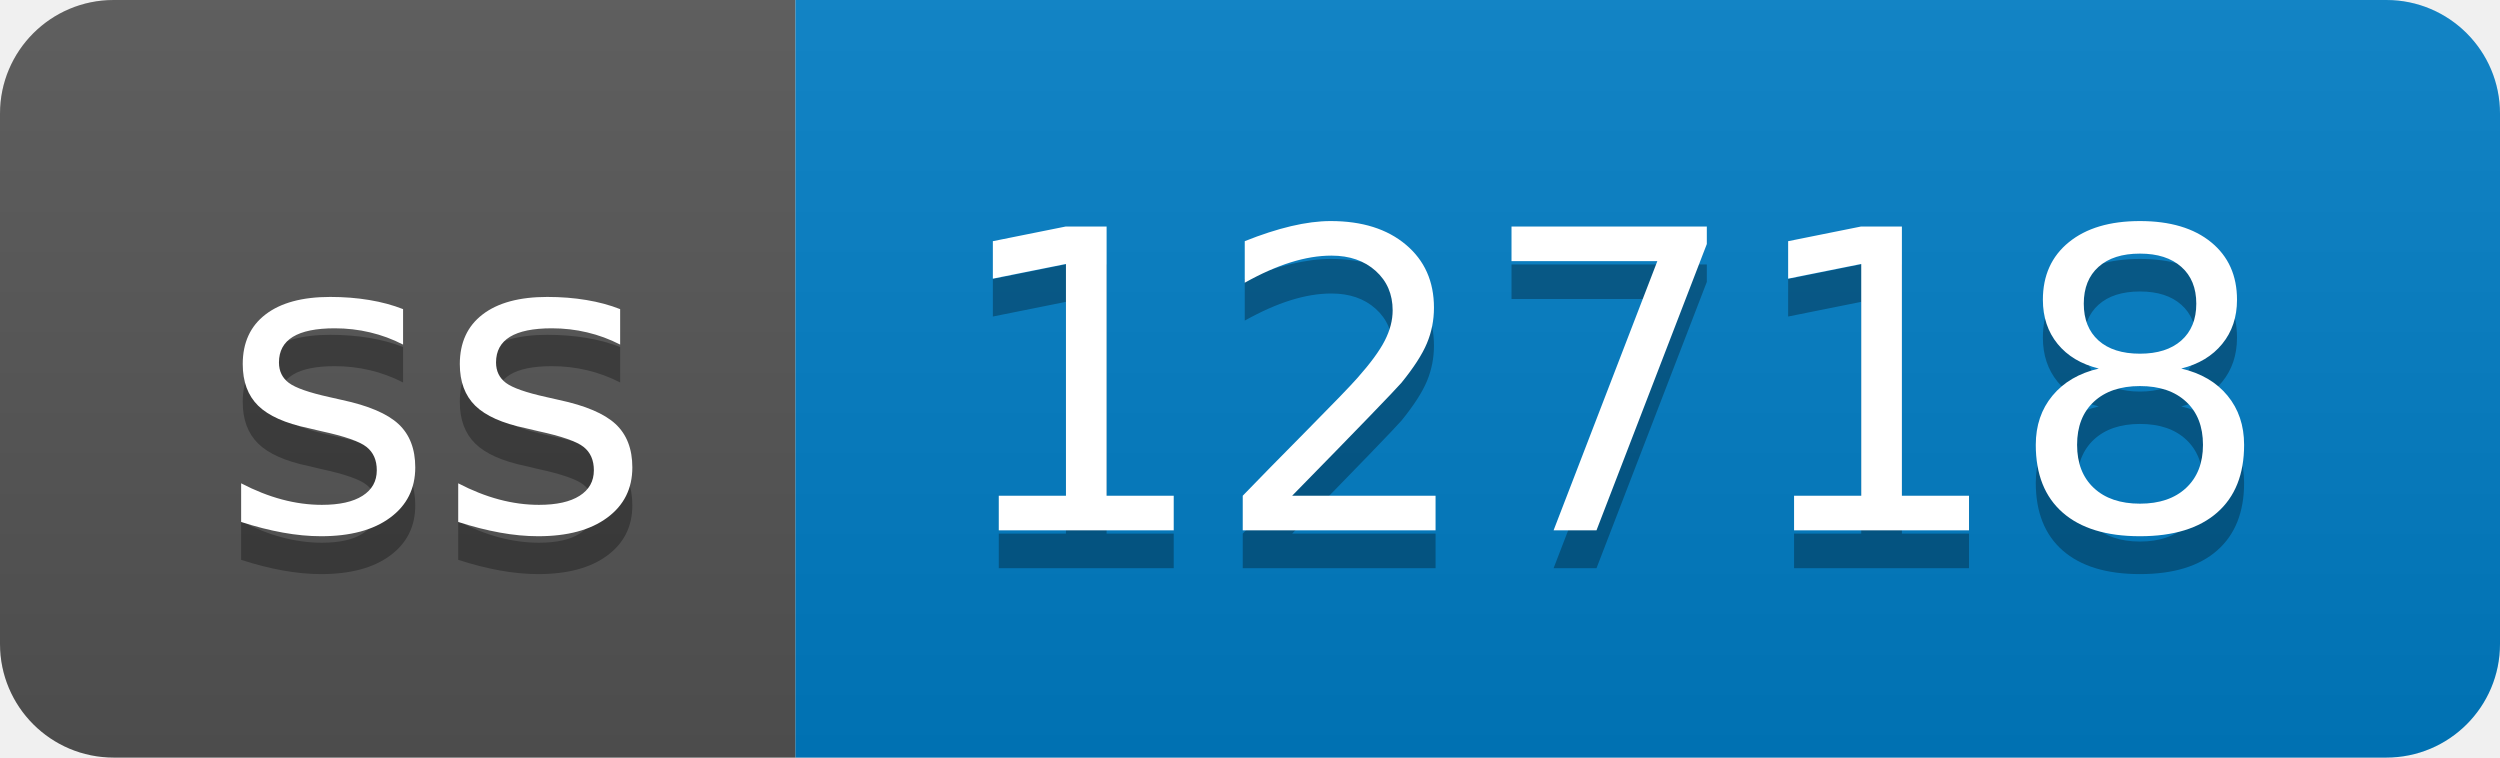
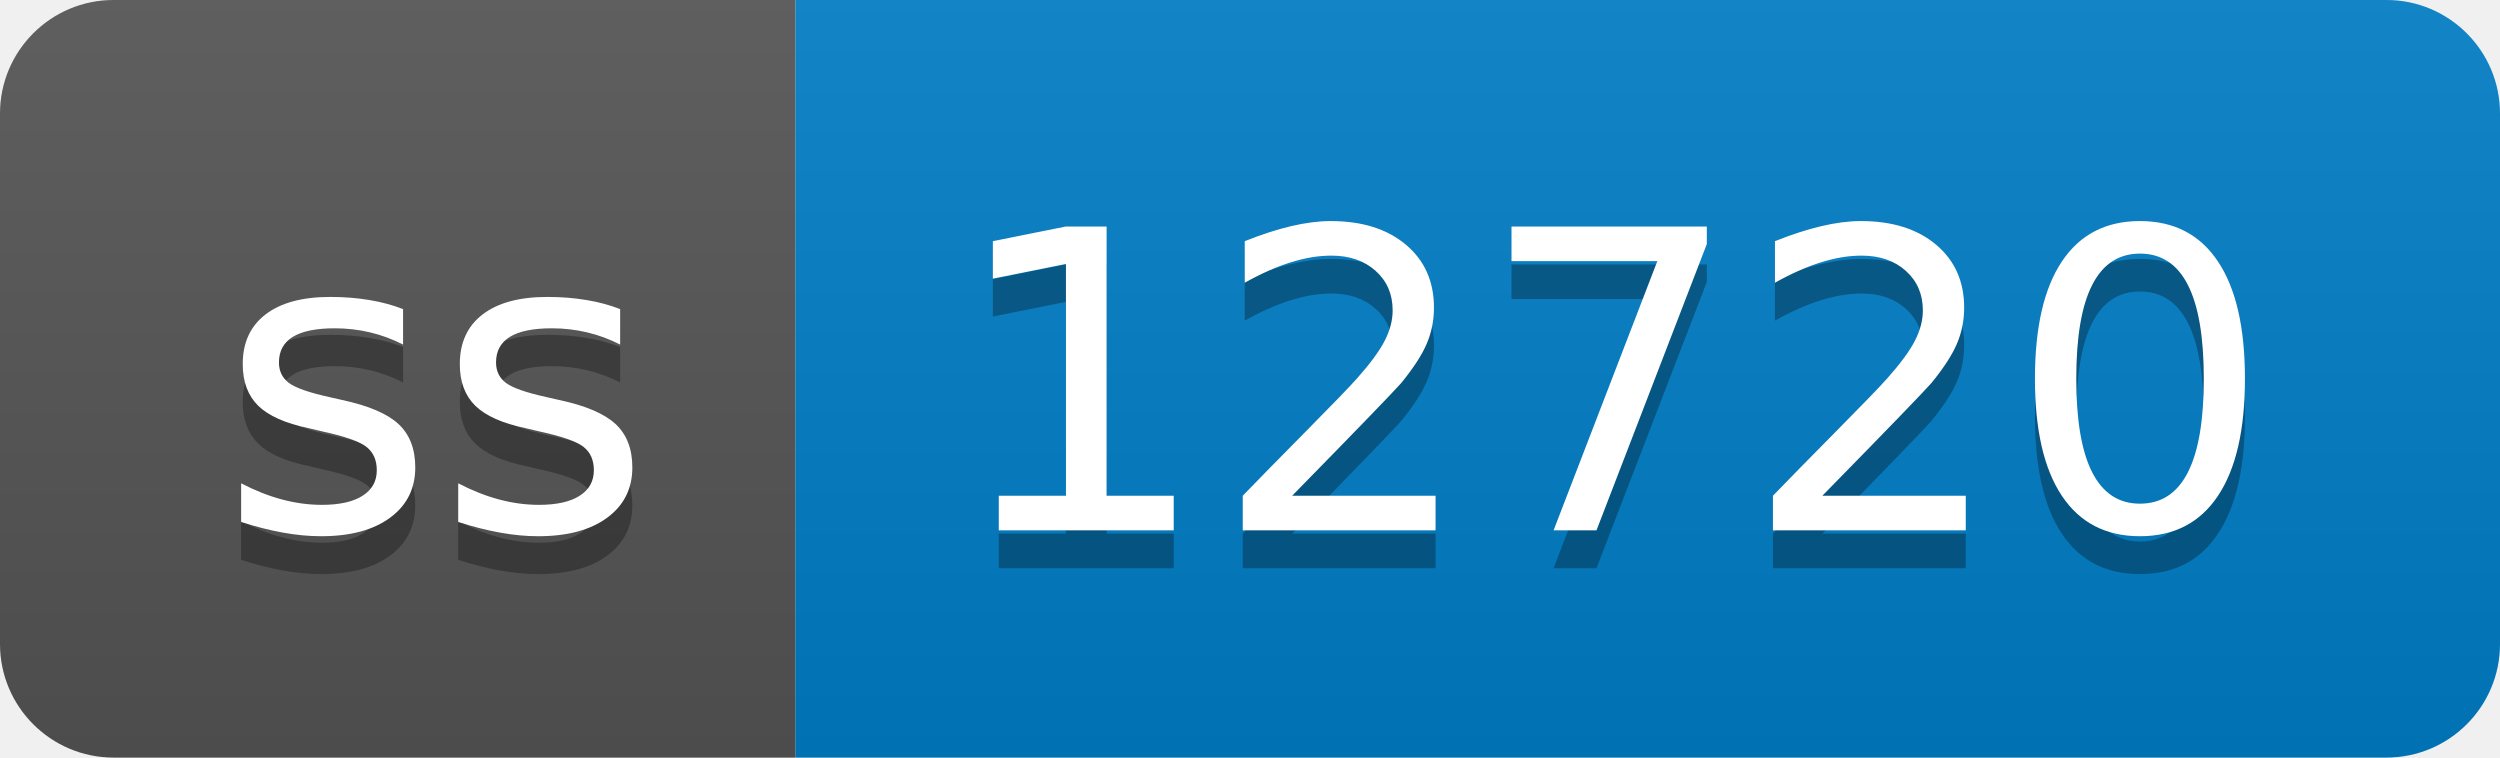
- <svg xmlns="http://www.w3.org/2000/svg" width="66" height="20" role="img" aria-label="ss: 12718">
+ <svg xmlns="http://www.w3.org/2000/svg" width="66" height="20" role="img" aria-label="ss: 12720">
  <linearGradient id="s" x2="0" y2="100%">
    <stop offset="0" stop-color="#bbb" stop-opacity=".1" />
    <stop offset="1" stop-opacity=".1" />
  </linearGradient>
  <clipPath id="r">
    <rect width="66" height="20" rx="3" fill="#fff" />
  </clipPath>
  <g clip-path="url(#r)">
    <rect width="21" height="20" fill="#555" />
    <rect x="21" width="45" height="20" fill="#007ec6" />
    <rect width="66" height="20" fill="url(#s)" />
  </g>
  <g fill="#fff" text-anchor="middle" font-family="Verdana,Geneva,DejaVu Sans,sans-serif" text-rendering="geometricPrecision" font-size="110">
    <text aria-hidden="true" x="115" y="150" fill="#010101" fill-opacity=".3" transform="scale(.1)" textLength="110">ss</text>
    <text x="115" y="140" transform="scale(.1)" fill="#fff" textLength="110">ss</text>
-     <text aria-hidden="true" x="425" y="150" fill="#010101" fill-opacity=".3" transform="scale(.1)" textLength="350">12718</text>
-     <text x="425" y="140" transform="scale(.1)" fill="#fff" textLength="350">12718</text>
+     <text aria-hidden="true" x="425" y="150" fill="#010101" fill-opacity=".3" transform="scale(.1)" textLength="350">12720</text>
+     <text x="425" y="140" transform="scale(.1)" fill="#fff" textLength="350">12720</text>
  </g>
</svg>
